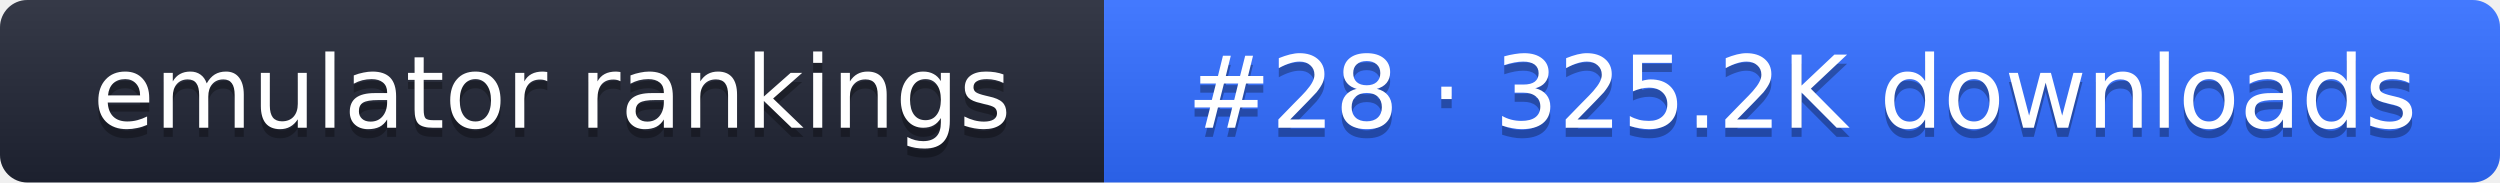
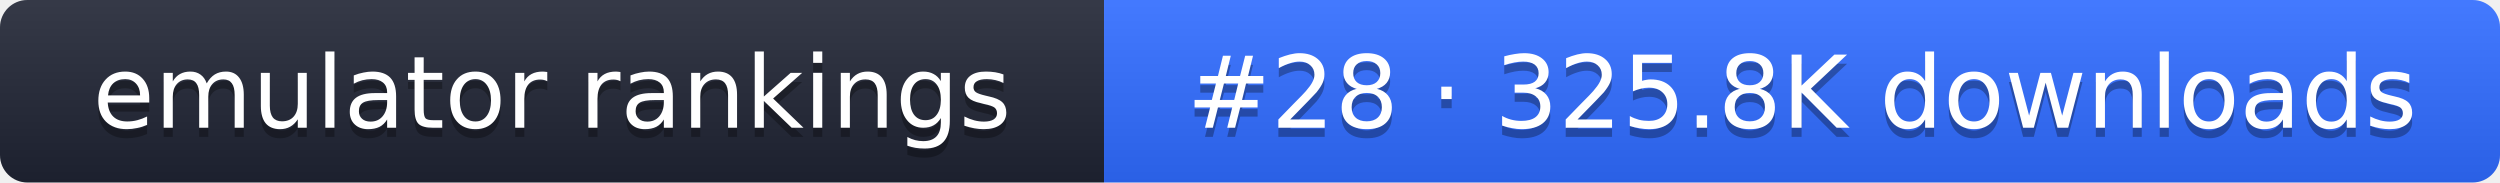
- <svg xmlns="http://www.w3.org/2000/svg" width="274" height="20" role="img" aria-label="emulator rankings: #28 · 325.2K downloads">
+ <svg xmlns="http://www.w3.org/2000/svg" width="274" height="20" role="img" aria-label="emulator rankings: #28 · 325.8K downloads">
  <linearGradient id="g" x2="0" y2="100%">
    <stop offset="0" stop-color="#fff" stop-opacity=".1" />
    <stop offset="1" stop-opacity=".1" />
  </linearGradient>
  <clipPath id="r">
    <rect width="274" height="20" rx="3" fill="#fff" />
  </clipPath>
  <g clip-path="url(#r)">
    <rect width="121" height="20" fill="#1f2433" />
    <rect x="121" width="153" height="20" fill="#2f6bff" />
    <rect width="274" height="20" fill="url(#g)" />
  </g>
  <g fill="#fff" text-anchor="middle" font-family="Verdana,DejaVu Sans,sans-serif" font-size="11">
    <text x="60.5" y="15" fill="#010101" fill-opacity=".3">emulator rankings</text>
    <text x="60.5" y="14">emulator rankings</text>
-     <text x="197.5" y="15" fill="#010101" fill-opacity=".3">#28 · 325.2K downloads</text>
-     <text x="197.5" y="14">#28 · 325.2K downloads</text>
+     <text x="197.5" y="15" fill="#010101" fill-opacity=".3">#28 · 325.8K downloads</text>
+     <text x="197.5" y="14">#28 · 325.8K downloads</text>
  </g>
</svg>
